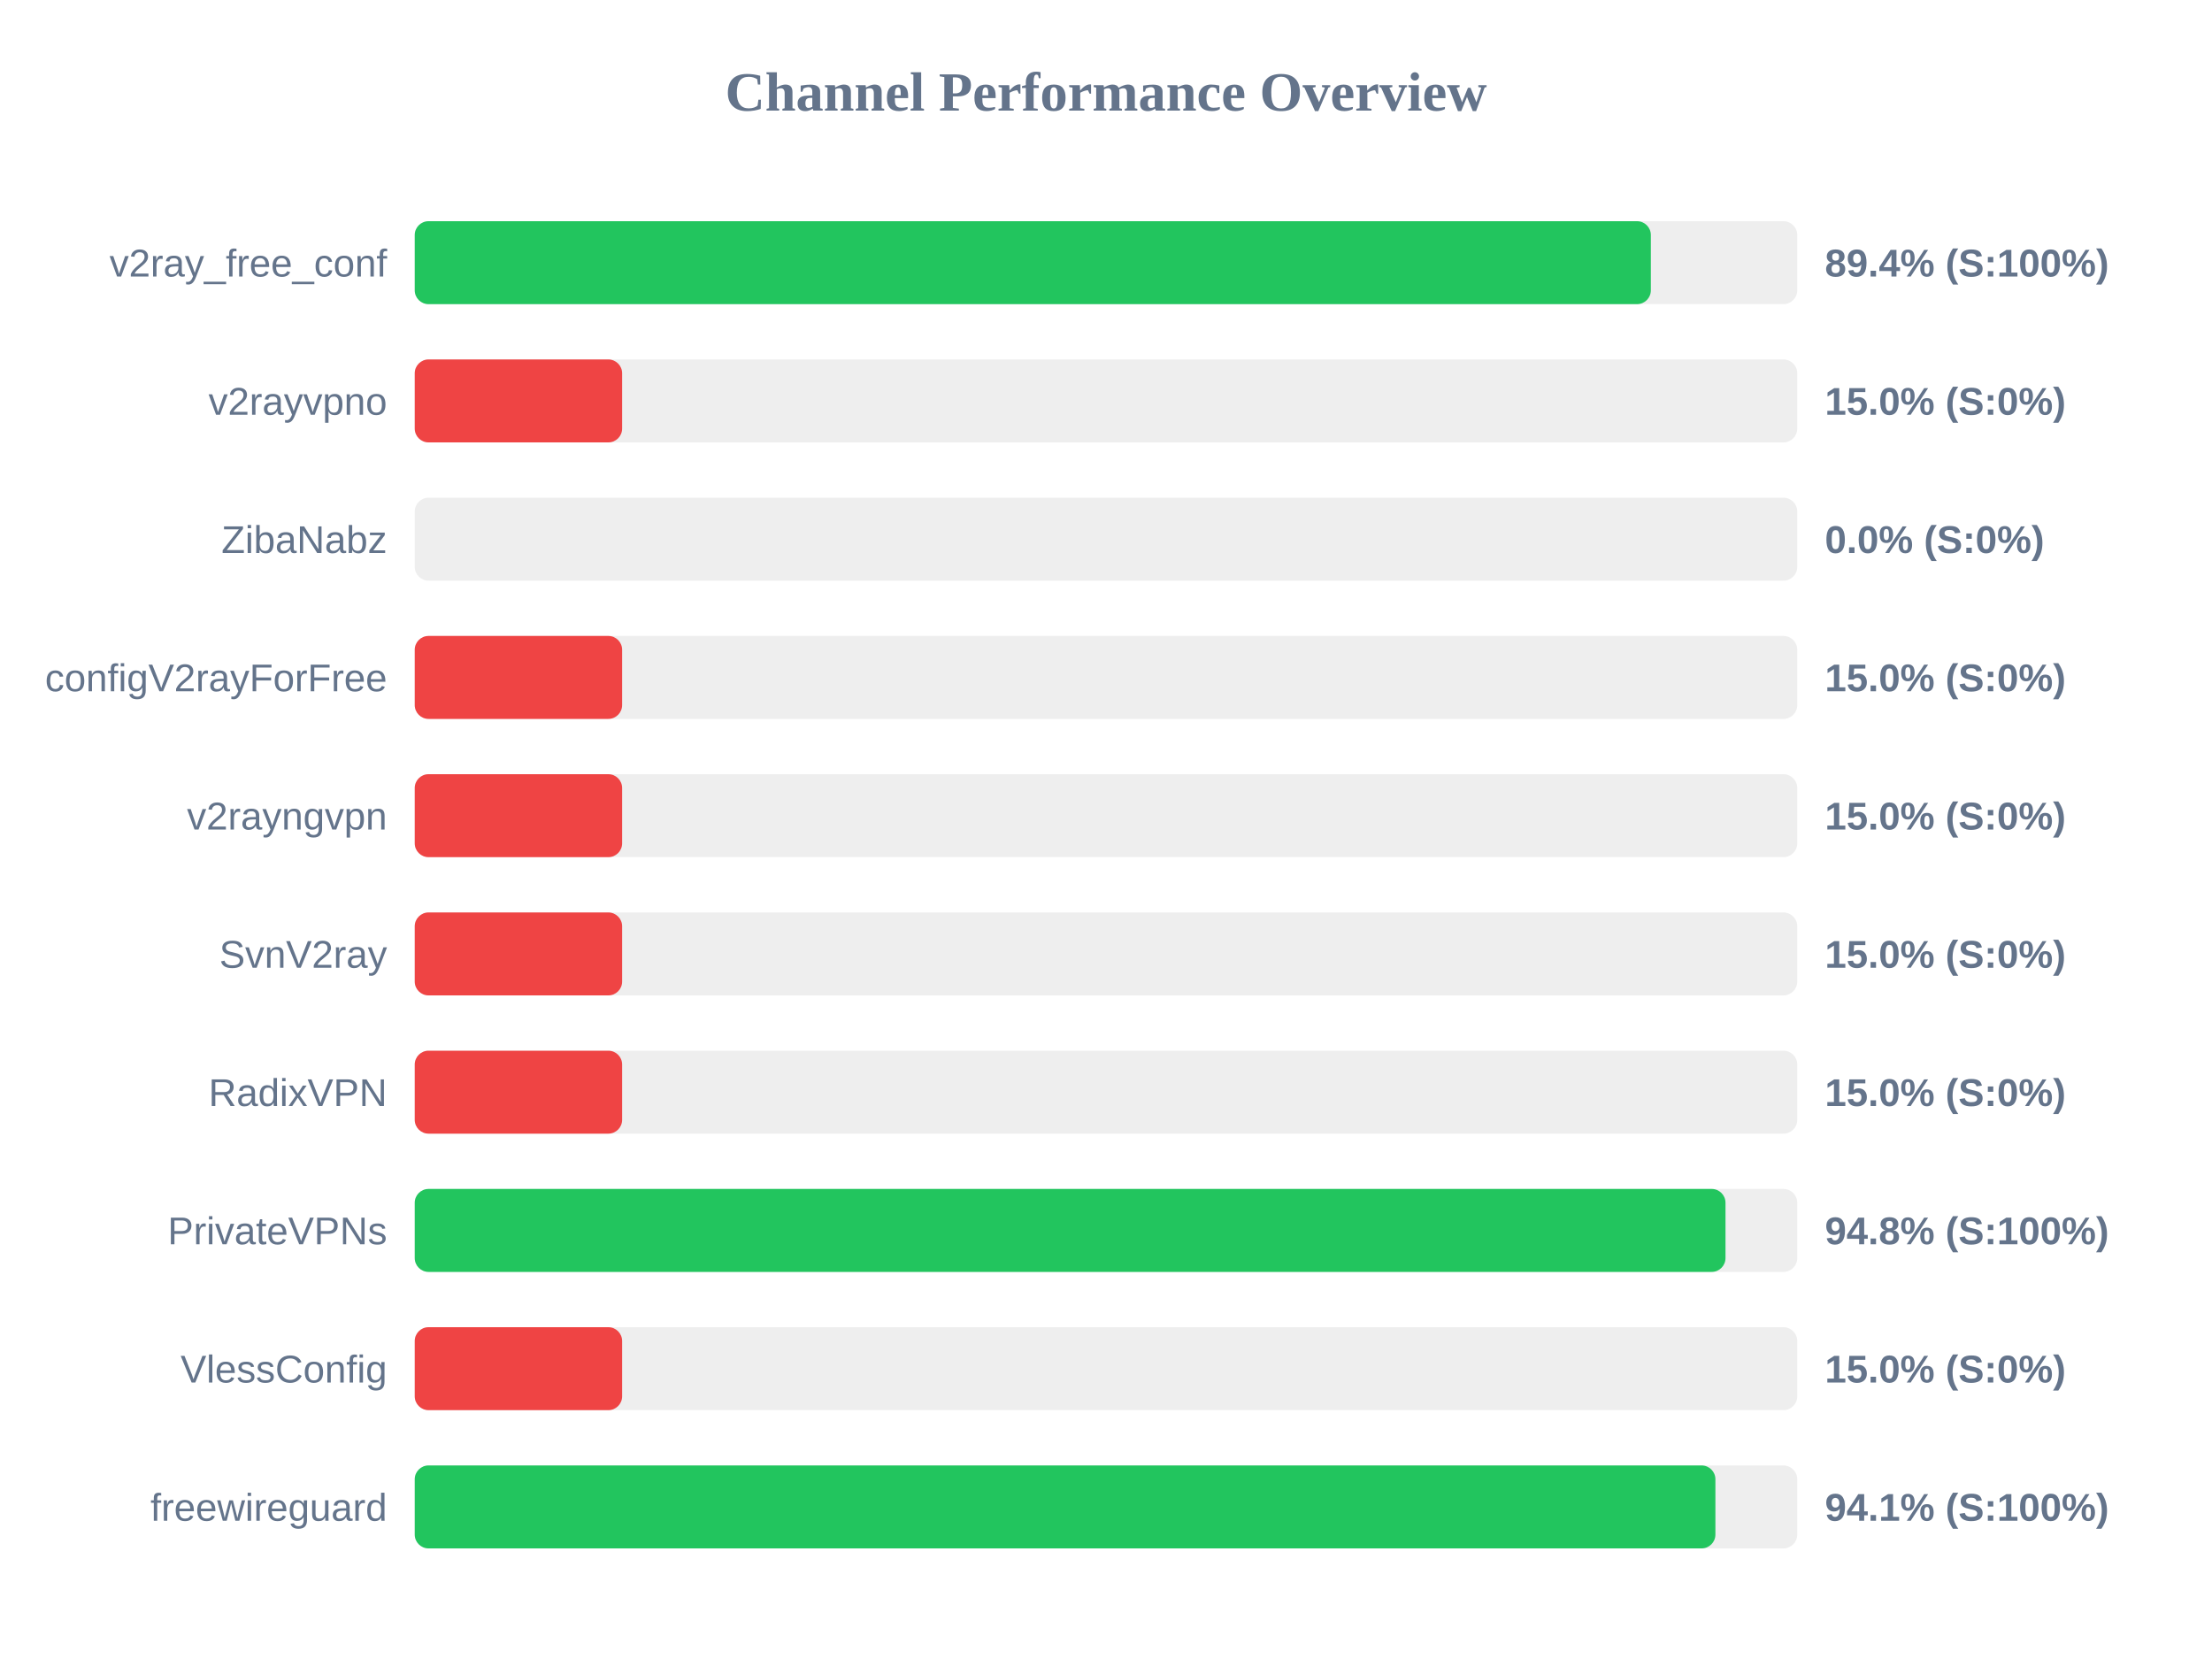
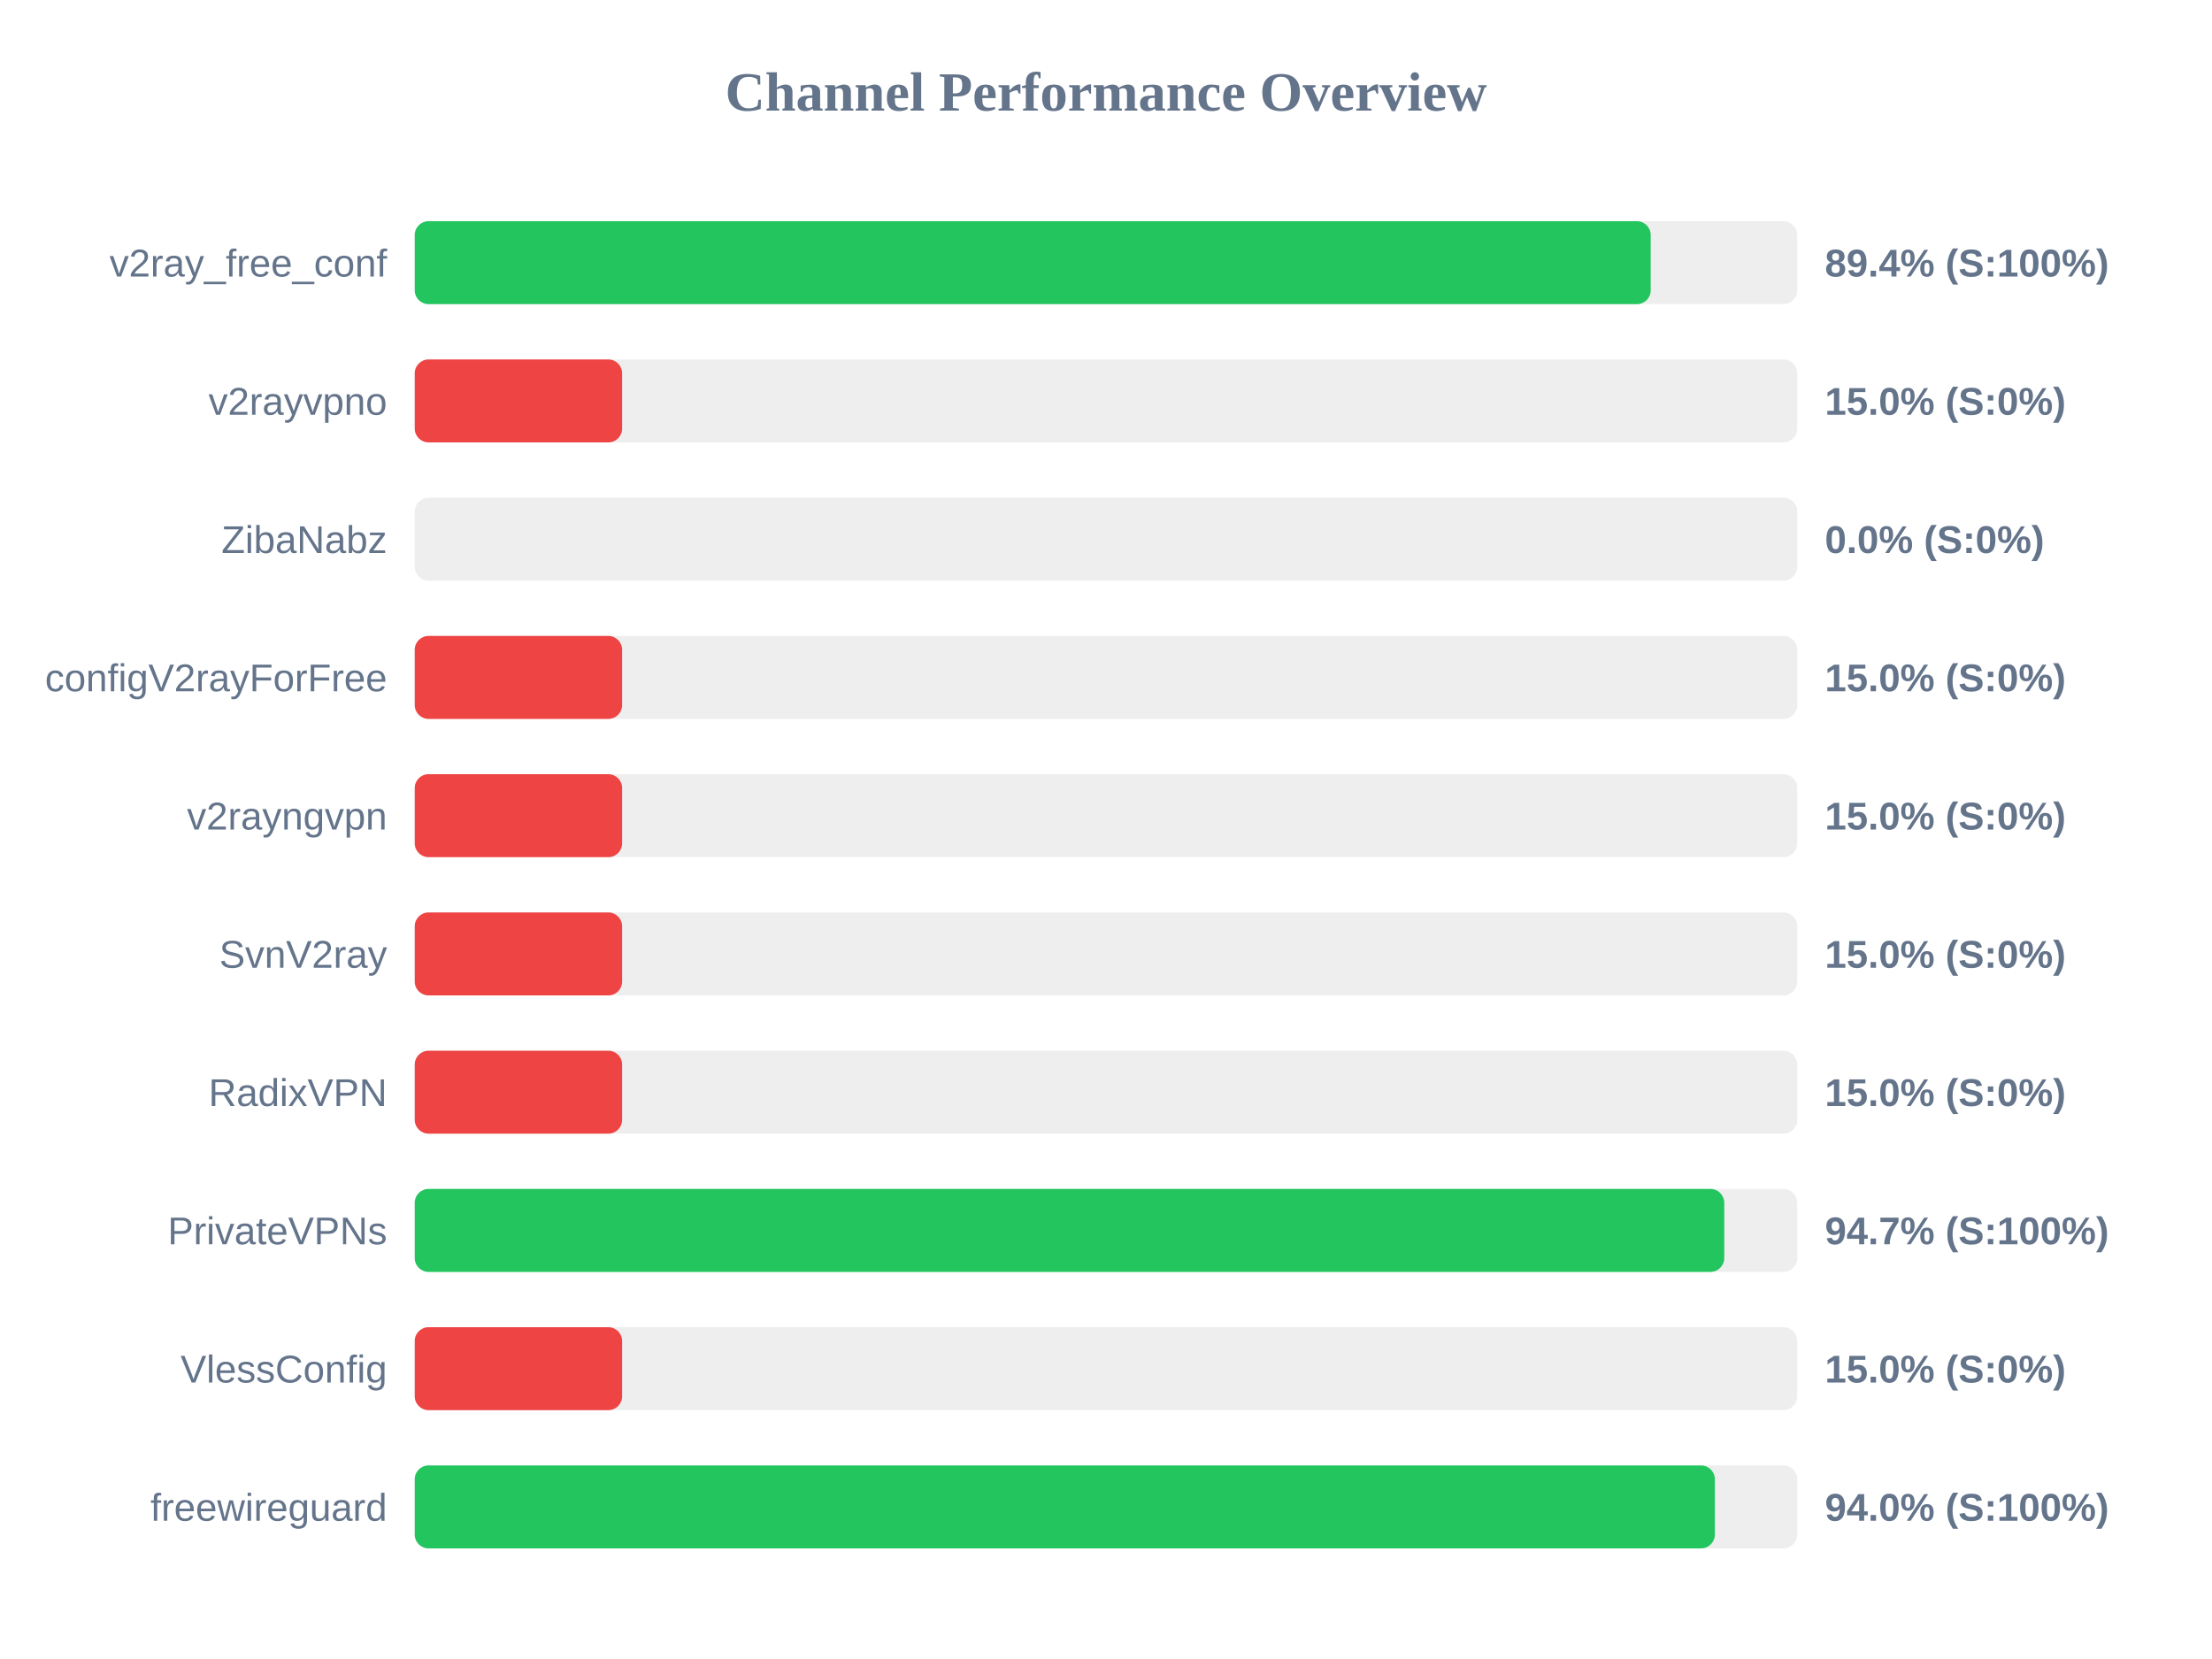
<svg xmlns="http://www.w3.org/2000/svg" width="800" height="600" version="1.1">
  <style>
        .row { font: 14px Arial; fill: #64748b; }
        .score { font: bold 14px Arial; fill: #64748b; }
    </style>
  <text x="400" y="40" text-anchor="middle" font-size="20px" font-weight="bold" fill="#64748b">Channel Performance Overview</text>
  <rect x="150" y="80" width="500" height="30" fill="#eee" rx="5" />
-   <rect x="150" y="80" width="447.05" height="30" fill="#22c55e" rx="5" />
+   <rect x="150" y="80" width="447.0" height="30" fill="#22c55e" rx="5" />
  <text x="140" y="100" text-anchor="end" class="row">v2ray_free_conf</text>
  <text x="660" y="100" text-anchor="start" class="score">89.4% (S:100%)</text>
  <rect x="150" y="130" width="500" height="30" fill="#eee" rx="5" />
  <rect x="150" y="130" width="75.0" height="30" fill="#ef4444" rx="5" />
  <text x="140" y="150" text-anchor="end" class="row">v2rayvpno</text>
  <text x="660" y="150" text-anchor="start" class="score">15.0% (S:0%)</text>
  <rect x="150" y="180" width="500" height="30" fill="#eee" rx="5" />
  <rect x="150" y="180" width="0.0" height="30" fill="#ef4444" rx="5" />
  <text x="140" y="200" text-anchor="end" class="row">ZibaNabz</text>
  <text x="660" y="200" text-anchor="start" class="score">0.0% (S:0%)</text>
  <rect x="150" y="230" width="500" height="30" fill="#eee" rx="5" />
  <rect x="150" y="230" width="75.0" height="30" fill="#ef4444" rx="5" />
  <text x="140" y="250" text-anchor="end" class="row">configV2rayForFree</text>
  <text x="660" y="250" text-anchor="start" class="score">15.0% (S:0%)</text>
  <rect x="150" y="280" width="500" height="30" fill="#eee" rx="5" />
  <rect x="150" y="280" width="75.0" height="30" fill="#ef4444" rx="5" />
  <text x="140" y="300" text-anchor="end" class="row">v2rayngvpn</text>
  <text x="660" y="300" text-anchor="start" class="score">15.0% (S:0%)</text>
  <rect x="150" y="330" width="500" height="30" fill="#eee" rx="5" />
  <rect x="150" y="330" width="75.0" height="30" fill="#ef4444" rx="5" />
  <text x="140" y="350" text-anchor="end" class="row">SvnV2ray</text>
  <text x="660" y="350" text-anchor="start" class="score">15.0% (S:0%)</text>
  <rect x="150" y="380" width="500" height="30" fill="#eee" rx="5" />
  <rect x="150" y="380" width="75.0" height="30" fill="#ef4444" rx="5" />
  <text x="140" y="400" text-anchor="end" class="row">RadixVPN</text>
  <text x="660" y="400" text-anchor="start" class="score">15.0% (S:0%)</text>
  <rect x="150" y="430" width="500" height="30" fill="#eee" rx="5" />
-   <rect x="150" y="430" width="474.05" height="30" fill="#22c55e" rx="5" />
+   <rect x="150" y="430" width="473.6" height="30" fill="#22c55e" rx="5" />
  <text x="140" y="450" text-anchor="end" class="row">PrivateVPNs</text>
-   <text x="660" y="450" text-anchor="start" class="score">94.8% (S:100%)</text>
+   <text x="660" y="450" text-anchor="start" class="score">94.7% (S:100%)</text>
  <rect x="150" y="480" width="500" height="30" fill="#eee" rx="5" />
  <rect x="150" y="480" width="75.0" height="30" fill="#ef4444" rx="5" />
  <text x="140" y="500" text-anchor="end" class="row">VlessConfig</text>
  <text x="660" y="500" text-anchor="start" class="score">15.0% (S:0%)</text>
  <rect x="150" y="530" width="500" height="30" fill="#eee" rx="5" />
-   <rect x="150" y="530" width="470.4" height="30" fill="#22c55e" rx="5" />
+   <rect x="150" y="530" width="470.2" height="30" fill="#22c55e" rx="5" />
  <text x="140" y="550" text-anchor="end" class="row">freewireguard</text>
-   <text x="660" y="550" text-anchor="start" class="score">94.1% (S:100%)</text>
+   <text x="660" y="550" text-anchor="start" class="score">94.0% (S:100%)</text>
</svg>
